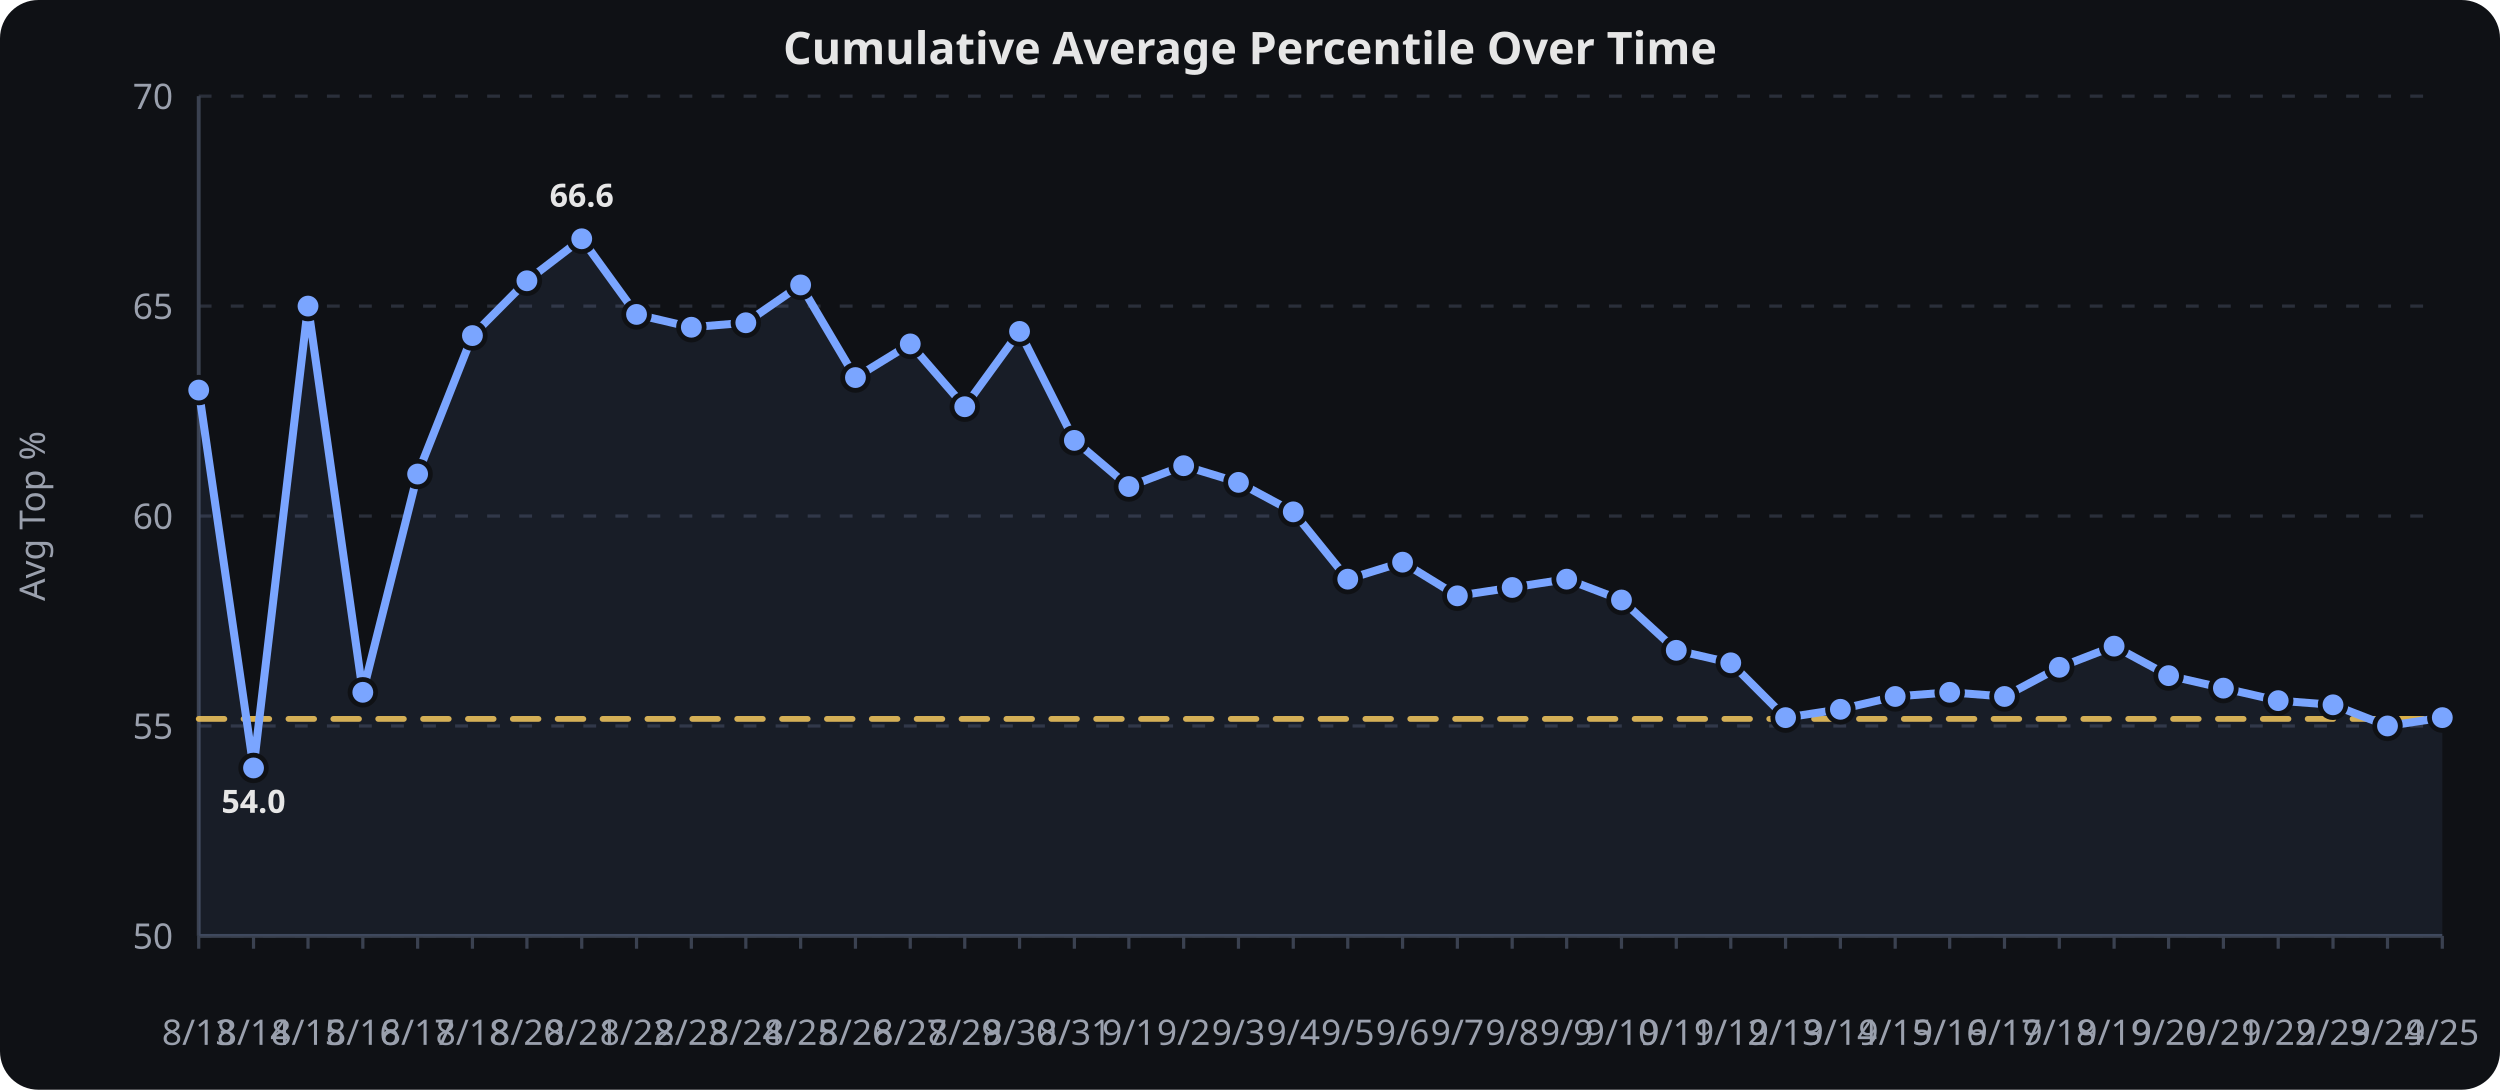
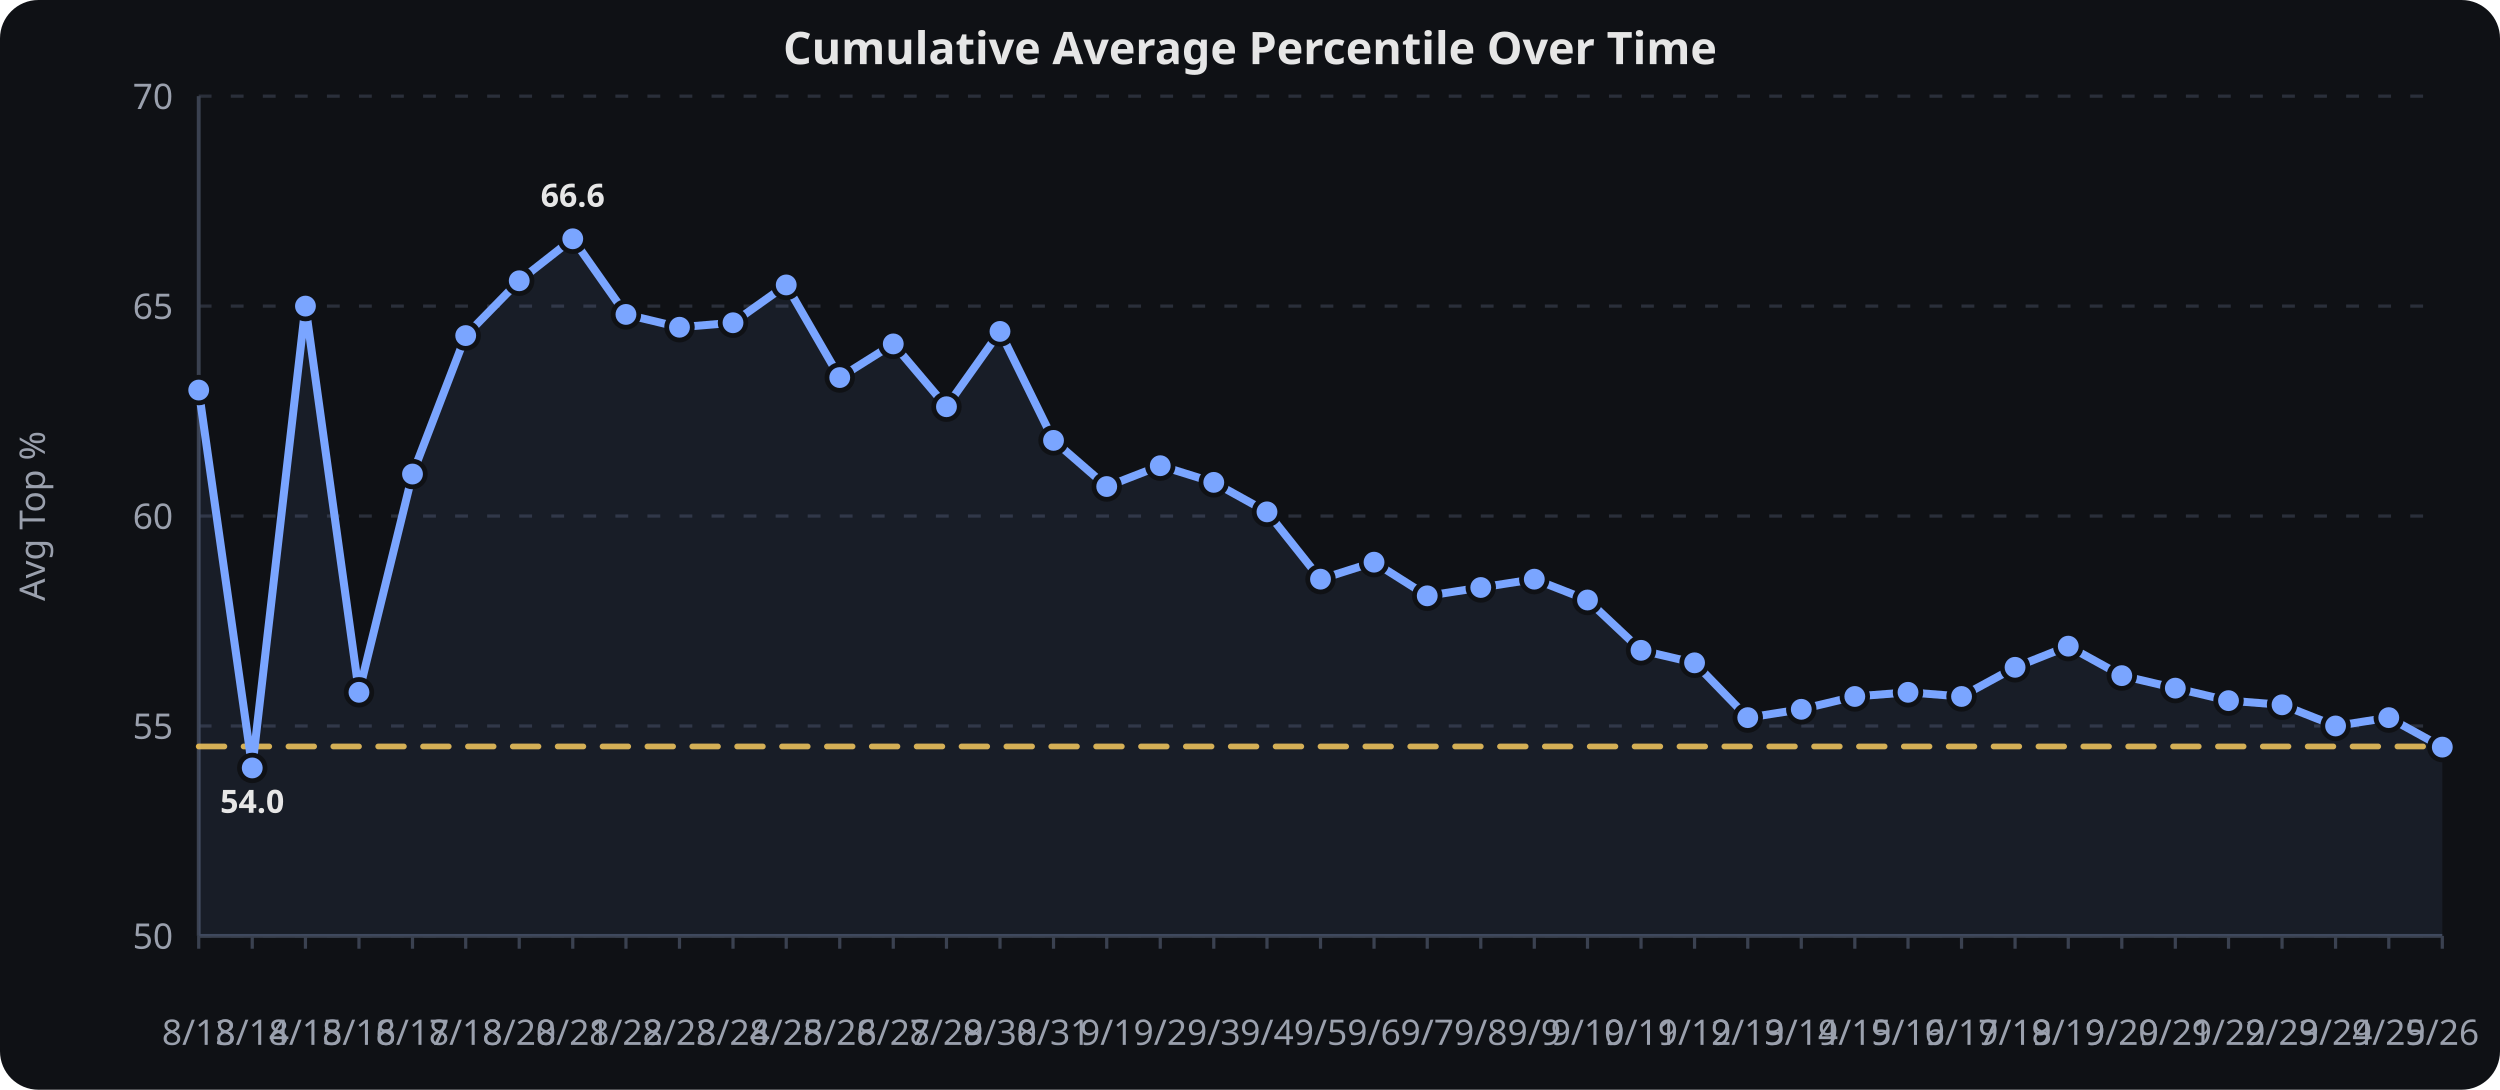
<svg xmlns="http://www.w3.org/2000/svg" viewBox="0 0 780 340" width="100%" height="340" role="img" aria-label="Cumulative Average Percentile Over Time">
  <rect width="780" height="340" fill="#0f1115" rx="12" />
  <text x="390.0" y="20" text-anchor="middle" font-family="sans-serif" font-size="14" font-weight="600" fill="#e6e6e6">Cumulative Average Percentile Over Time</text>
  <line x1="62" x2="762" y1="292.0" y2="292.0" stroke="#2a2f3a" stroke-width="1" stroke-dasharray="4 6" />
  <text x="54" y="296.0" text-anchor="end" font-family="sans-serif" font-size="11" fill="#9aa0ad">50</text>
  <line x1="62" x2="762" y1="226.5" y2="226.5" stroke="#2a2f3a" stroke-width="1" stroke-dasharray="4 6" />
  <text x="54" y="230.5" text-anchor="end" font-family="sans-serif" font-size="11" fill="#9aa0ad">55</text>
  <line x1="62" x2="762" y1="161.0" y2="161.0" stroke="#2a2f3a" stroke-width="1" stroke-dasharray="4 6" />
  <text x="54" y="165.0" text-anchor="end" font-family="sans-serif" font-size="11" fill="#9aa0ad">60</text>
  <line x1="62" x2="762" y1="95.5" y2="95.5" stroke="#2a2f3a" stroke-width="1" stroke-dasharray="4 6" />
  <text x="54" y="99.5" text-anchor="end" font-family="sans-serif" font-size="11" fill="#9aa0ad">65</text>
  <line x1="62" x2="762" y1="30.0" y2="30.0" stroke="#2a2f3a" stroke-width="1" stroke-dasharray="4 6" />
  <text x="54" y="34.0" text-anchor="end" font-family="sans-serif" font-size="11" fill="#9aa0ad">70</text>
  <line x1="62.0" x2="62.0" y1="292" y2="296" stroke="#3a4150" stroke-width="1" />
  <text x="62.0" y="326" text-anchor="middle" font-family="sans-serif" font-size="11" fill="#9aa0ad">8/13</text>
-   <line x1="79.1" x2="79.1" y1="292" y2="296" stroke="#3a4150" stroke-width="1" />
-   <text x="79.1" y="326" text-anchor="middle" font-family="sans-serif" font-size="11" fill="#9aa0ad">8/14</text>
-   <line x1="96.1" x2="96.1" y1="292" y2="296" stroke="#3a4150" stroke-width="1" />
-   <text x="96.1" y="326" text-anchor="middle" font-family="sans-serif" font-size="11" fill="#9aa0ad">8/15</text>
-   <line x1="113.2" x2="113.2" y1="292" y2="296" stroke="#3a4150" stroke-width="1" />
-   <text x="113.2" y="326" text-anchor="middle" font-family="sans-serif" font-size="11" fill="#9aa0ad">8/16</text>
-   <line x1="130.3" x2="130.3" y1="292" y2="296" stroke="#3a4150" stroke-width="1" />
-   <text x="130.3" y="326" text-anchor="middle" font-family="sans-serif" font-size="11" fill="#9aa0ad">8/17</text>
-   <line x1="147.4" x2="147.4" y1="292" y2="296" stroke="#3a4150" stroke-width="1" />
-   <text x="147.4" y="326" text-anchor="middle" font-family="sans-serif" font-size="11" fill="#9aa0ad">8/18</text>
-   <line x1="164.4" x2="164.4" y1="292" y2="296" stroke="#3a4150" stroke-width="1" />
-   <text x="164.4" y="326" text-anchor="middle" font-family="sans-serif" font-size="11" fill="#9aa0ad">8/20</text>
-   <line x1="181.5" x2="181.5" y1="292" y2="296" stroke="#3a4150" stroke-width="1" />
-   <text x="181.5" y="326" text-anchor="middle" font-family="sans-serif" font-size="11" fill="#9aa0ad">8/21</text>
-   <line x1="198.6" x2="198.6" y1="292" y2="296" stroke="#3a4150" stroke-width="1" />
-   <text x="198.6" y="326" text-anchor="middle" font-family="sans-serif" font-size="11" fill="#9aa0ad">8/22</text>
-   <line x1="215.7" x2="215.7" y1="292" y2="296" stroke="#3a4150" stroke-width="1" />
-   <text x="215.7" y="326" text-anchor="middle" font-family="sans-serif" font-size="11" fill="#9aa0ad">8/23</text>
-   <line x1="232.7" x2="232.7" y1="292" y2="296" stroke="#3a4150" stroke-width="1" />
-   <text x="232.7" y="326" text-anchor="middle" font-family="sans-serif" font-size="11" fill="#9aa0ad">8/24</text>
-   <line x1="249.8" x2="249.8" y1="292" y2="296" stroke="#3a4150" stroke-width="1" />
-   <text x="249.8" y="326" text-anchor="middle" font-family="sans-serif" font-size="11" fill="#9aa0ad">8/25</text>
-   <line x1="266.9" x2="266.9" y1="292" y2="296" stroke="#3a4150" stroke-width="1" />
-   <text x="266.9" y="326" text-anchor="middle" font-family="sans-serif" font-size="11" fill="#9aa0ad">8/26</text>
-   <line x1="284.0" x2="284.0" y1="292" y2="296" stroke="#3a4150" stroke-width="1" />
-   <text x="284.0" y="326" text-anchor="middle" font-family="sans-serif" font-size="11" fill="#9aa0ad">8/27</text>
-   <line x1="301.0" x2="301.0" y1="292" y2="296" stroke="#3a4150" stroke-width="1" />
-   <text x="301.0" y="326" text-anchor="middle" font-family="sans-serif" font-size="11" fill="#9aa0ad">8/29</text>
-   <line x1="318.1" x2="318.1" y1="292" y2="296" stroke="#3a4150" stroke-width="1" />
-   <text x="318.1" y="326" text-anchor="middle" font-family="sans-serif" font-size="11" fill="#9aa0ad">8/30</text>
-   <line x1="335.2" x2="335.2" y1="292" y2="296" stroke="#3a4150" stroke-width="1" />
-   <text x="335.2" y="326" text-anchor="middle" font-family="sans-serif" font-size="11" fill="#9aa0ad">8/31</text>
-   <line x1="352.2" x2="352.2" y1="292" y2="296" stroke="#3a4150" stroke-width="1" />
-   <text x="352.2" y="326" text-anchor="middle" font-family="sans-serif" font-size="11" fill="#9aa0ad">9/1</text>
-   <line x1="369.3" x2="369.3" y1="292" y2="296" stroke="#3a4150" stroke-width="1" />
-   <text x="369.3" y="326" text-anchor="middle" font-family="sans-serif" font-size="11" fill="#9aa0ad">9/2</text>
-   <line x1="386.4" x2="386.4" y1="292" y2="296" stroke="#3a4150" stroke-width="1" />
-   <text x="386.4" y="326" text-anchor="middle" font-family="sans-serif" font-size="11" fill="#9aa0ad">9/3</text>
-   <line x1="403.5" x2="403.5" y1="292" y2="296" stroke="#3a4150" stroke-width="1" />
-   <text x="403.5" y="326" text-anchor="middle" font-family="sans-serif" font-size="11" fill="#9aa0ad">9/4</text>
-   <line x1="420.5" x2="420.5" y1="292" y2="296" stroke="#3a4150" stroke-width="1" />
-   <text x="420.5" y="326" text-anchor="middle" font-family="sans-serif" font-size="11" fill="#9aa0ad">9/5</text>
-   <line x1="437.6" x2="437.6" y1="292" y2="296" stroke="#3a4150" stroke-width="1" />
-   <text x="437.6" y="326" text-anchor="middle" font-family="sans-serif" font-size="11" fill="#9aa0ad">9/6</text>
-   <line x1="454.7" x2="454.7" y1="292" y2="296" stroke="#3a4150" stroke-width="1" />
-   <text x="454.7" y="326" text-anchor="middle" font-family="sans-serif" font-size="11" fill="#9aa0ad">9/7</text>
-   <line x1="471.8" x2="471.8" y1="292" y2="296" stroke="#3a4150" stroke-width="1" />
-   <text x="471.8" y="326" text-anchor="middle" font-family="sans-serif" font-size="11" fill="#9aa0ad">9/8</text>
-   <line x1="488.8" x2="488.8" y1="292" y2="296" stroke="#3a4150" stroke-width="1" />
-   <text x="488.8" y="326" text-anchor="middle" font-family="sans-serif" font-size="11" fill="#9aa0ad">9/9</text>
-   <line x1="505.9" x2="505.9" y1="292" y2="296" stroke="#3a4150" stroke-width="1" />
-   <text x="505.9" y="326" text-anchor="middle" font-family="sans-serif" font-size="11" fill="#9aa0ad">9/10</text>
-   <line x1="523.0" x2="523.0" y1="292" y2="296" stroke="#3a4150" stroke-width="1" />
-   <text x="523.0" y="326" text-anchor="middle" font-family="sans-serif" font-size="11" fill="#9aa0ad">9/11</text>
-   <line x1="540.0" x2="540.0" y1="292" y2="296" stroke="#3a4150" stroke-width="1" />
-   <text x="540.0" y="326" text-anchor="middle" font-family="sans-serif" font-size="11" fill="#9aa0ad">9/12</text>
-   <line x1="557.1" x2="557.1" y1="292" y2="296" stroke="#3a4150" stroke-width="1" />
-   <text x="557.1" y="326" text-anchor="middle" font-family="sans-serif" font-size="11" fill="#9aa0ad">9/13</text>
-   <line x1="574.2" x2="574.2" y1="292" y2="296" stroke="#3a4150" stroke-width="1" />
-   <text x="574.2" y="326" text-anchor="middle" font-family="sans-serif" font-size="11" fill="#9aa0ad">9/14</text>
-   <line x1="591.3" x2="591.3" y1="292" y2="296" stroke="#3a4150" stroke-width="1" />
-   <text x="591.3" y="326" text-anchor="middle" font-family="sans-serif" font-size="11" fill="#9aa0ad">9/15</text>
-   <line x1="608.3" x2="608.3" y1="292" y2="296" stroke="#3a4150" stroke-width="1" />
-   <text x="608.3" y="326" text-anchor="middle" font-family="sans-serif" font-size="11" fill="#9aa0ad">9/16</text>
-   <line x1="625.4" x2="625.4" y1="292" y2="296" stroke="#3a4150" stroke-width="1" />
-   <text x="625.4" y="326" text-anchor="middle" font-family="sans-serif" font-size="11" fill="#9aa0ad">9/17</text>
-   <line x1="642.5" x2="642.5" y1="292" y2="296" stroke="#3a4150" stroke-width="1" />
-   <text x="642.5" y="326" text-anchor="middle" font-family="sans-serif" font-size="11" fill="#9aa0ad">9/18</text>
-   <line x1="659.6" x2="659.6" y1="292" y2="296" stroke="#3a4150" stroke-width="1" />
-   <text x="659.6" y="326" text-anchor="middle" font-family="sans-serif" font-size="11" fill="#9aa0ad">9/19</text>
-   <line x1="676.6" x2="676.6" y1="292" y2="296" stroke="#3a4150" stroke-width="1" />
-   <text x="676.6" y="326" text-anchor="middle" font-family="sans-serif" font-size="11" fill="#9aa0ad">9/20</text>
-   <line x1="693.7" x2="693.7" y1="292" y2="296" stroke="#3a4150" stroke-width="1" />
-   <text x="693.7" y="326" text-anchor="middle" font-family="sans-serif" font-size="11" fill="#9aa0ad">9/21</text>
-   <line x1="710.8" x2="710.8" y1="292" y2="296" stroke="#3a4150" stroke-width="1" />
-   <text x="710.8" y="326" text-anchor="middle" font-family="sans-serif" font-size="11" fill="#9aa0ad">9/22</text>
-   <line x1="727.9" x2="727.9" y1="292" y2="296" stroke="#3a4150" stroke-width="1" />
-   <text x="727.9" y="326" text-anchor="middle" font-family="sans-serif" font-size="11" fill="#9aa0ad">9/23</text>
-   <line x1="744.9" x2="744.9" y1="292" y2="296" stroke="#3a4150" stroke-width="1" />
-   <text x="744.9" y="326" text-anchor="middle" font-family="sans-serif" font-size="11" fill="#9aa0ad">9/24</text>
+   <line x1="78.7" x2="78.7" y1="292" y2="296" stroke="#3a4150" stroke-width="1" />
+   <text x="78.7" y="326" text-anchor="middle" font-family="sans-serif" font-size="11" fill="#9aa0ad">8/14</text>
+   <line x1="95.3" x2="95.3" y1="292" y2="296" stroke="#3a4150" stroke-width="1" />
+   <text x="95.3" y="326" text-anchor="middle" font-family="sans-serif" font-size="11" fill="#9aa0ad">8/15</text>
+   <line x1="112.0" x2="112.0" y1="292" y2="296" stroke="#3a4150" stroke-width="1" />
+   <text x="112.0" y="326" text-anchor="middle" font-family="sans-serif" font-size="11" fill="#9aa0ad">8/16</text>
+   <line x1="128.7" x2="128.7" y1="292" y2="296" stroke="#3a4150" stroke-width="1" />
+   <text x="128.7" y="326" text-anchor="middle" font-family="sans-serif" font-size="11" fill="#9aa0ad">8/17</text>
+   <line x1="145.3" x2="145.3" y1="292" y2="296" stroke="#3a4150" stroke-width="1" />
+   <text x="145.3" y="326" text-anchor="middle" font-family="sans-serif" font-size="11" fill="#9aa0ad">8/18</text>
+   <line x1="162.0" x2="162.0" y1="292" y2="296" stroke="#3a4150" stroke-width="1" />
+   <text x="162.0" y="326" text-anchor="middle" font-family="sans-serif" font-size="11" fill="#9aa0ad">8/20</text>
+   <line x1="178.7" x2="178.7" y1="292" y2="296" stroke="#3a4150" stroke-width="1" />
+   <text x="178.7" y="326" text-anchor="middle" font-family="sans-serif" font-size="11" fill="#9aa0ad">8/21</text>
+   <line x1="195.3" x2="195.3" y1="292" y2="296" stroke="#3a4150" stroke-width="1" />
+   <text x="195.3" y="326" text-anchor="middle" font-family="sans-serif" font-size="11" fill="#9aa0ad">8/22</text>
+   <line x1="212.0" x2="212.0" y1="292" y2="296" stroke="#3a4150" stroke-width="1" />
+   <text x="212.0" y="326" text-anchor="middle" font-family="sans-serif" font-size="11" fill="#9aa0ad">8/23</text>
+   <line x1="228.7" x2="228.7" y1="292" y2="296" stroke="#3a4150" stroke-width="1" />
+   <text x="228.7" y="326" text-anchor="middle" font-family="sans-serif" font-size="11" fill="#9aa0ad">8/24</text>
+   <line x1="245.3" x2="245.3" y1="292" y2="296" stroke="#3a4150" stroke-width="1" />
+   <text x="245.3" y="326" text-anchor="middle" font-family="sans-serif" font-size="11" fill="#9aa0ad">8/25</text>
+   <line x1="262.0" x2="262.0" y1="292" y2="296" stroke="#3a4150" stroke-width="1" />
+   <text x="262.0" y="326" text-anchor="middle" font-family="sans-serif" font-size="11" fill="#9aa0ad">8/26</text>
+   <line x1="278.7" x2="278.7" y1="292" y2="296" stroke="#3a4150" stroke-width="1" />
+   <text x="278.7" y="326" text-anchor="middle" font-family="sans-serif" font-size="11" fill="#9aa0ad">8/27</text>
+   <line x1="295.3" x2="295.3" y1="292" y2="296" stroke="#3a4150" stroke-width="1" />
+   <text x="295.3" y="326" text-anchor="middle" font-family="sans-serif" font-size="11" fill="#9aa0ad">8/29</text>
+   <line x1="312.0" x2="312.0" y1="292" y2="296" stroke="#3a4150" stroke-width="1" />
+   <text x="312.0" y="326" text-anchor="middle" font-family="sans-serif" font-size="11" fill="#9aa0ad">8/30</text>
+   <line x1="328.7" x2="328.7" y1="292" y2="296" stroke="#3a4150" stroke-width="1" />
+   <text x="328.7" y="326" text-anchor="middle" font-family="sans-serif" font-size="11" fill="#9aa0ad">8/31</text>
+   <line x1="345.3" x2="345.3" y1="292" y2="296" stroke="#3a4150" stroke-width="1" />
+   <text x="345.3" y="326" text-anchor="middle" font-family="sans-serif" font-size="11" fill="#9aa0ad">9/1</text>
+   <line x1="362.0" x2="362.0" y1="292" y2="296" stroke="#3a4150" stroke-width="1" />
+   <text x="362.0" y="326" text-anchor="middle" font-family="sans-serif" font-size="11" fill="#9aa0ad">9/2</text>
+   <line x1="378.7" x2="378.7" y1="292" y2="296" stroke="#3a4150" stroke-width="1" />
+   <text x="378.7" y="326" text-anchor="middle" font-family="sans-serif" font-size="11" fill="#9aa0ad">9/3</text>
+   <line x1="395.3" x2="395.3" y1="292" y2="296" stroke="#3a4150" stroke-width="1" />
+   <text x="395.3" y="326" text-anchor="middle" font-family="sans-serif" font-size="11" fill="#9aa0ad">9/4</text>
+   <line x1="412.0" x2="412.0" y1="292" y2="296" stroke="#3a4150" stroke-width="1" />
+   <text x="412.0" y="326" text-anchor="middle" font-family="sans-serif" font-size="11" fill="#9aa0ad">9/5</text>
+   <line x1="428.7" x2="428.7" y1="292" y2="296" stroke="#3a4150" stroke-width="1" />
+   <text x="428.7" y="326" text-anchor="middle" font-family="sans-serif" font-size="11" fill="#9aa0ad">9/6</text>
+   <line x1="445.3" x2="445.3" y1="292" y2="296" stroke="#3a4150" stroke-width="1" />
+   <text x="445.3" y="326" text-anchor="middle" font-family="sans-serif" font-size="11" fill="#9aa0ad">9/7</text>
+   <line x1="462.0" x2="462.0" y1="292" y2="296" stroke="#3a4150" stroke-width="1" />
+   <text x="462.0" y="326" text-anchor="middle" font-family="sans-serif" font-size="11" fill="#9aa0ad">9/8</text>
+   <line x1="478.7" x2="478.7" y1="292" y2="296" stroke="#3a4150" stroke-width="1" />
+   <text x="478.7" y="326" text-anchor="middle" font-family="sans-serif" font-size="11" fill="#9aa0ad">9/9</text>
+   <line x1="495.3" x2="495.3" y1="292" y2="296" stroke="#3a4150" stroke-width="1" />
+   <text x="495.3" y="326" text-anchor="middle" font-family="sans-serif" font-size="11" fill="#9aa0ad">9/10</text>
+   <line x1="512.0" x2="512.0" y1="292" y2="296" stroke="#3a4150" stroke-width="1" />
+   <text x="512.0" y="326" text-anchor="middle" font-family="sans-serif" font-size="11" fill="#9aa0ad">9/11</text>
+   <line x1="528.7" x2="528.7" y1="292" y2="296" stroke="#3a4150" stroke-width="1" />
+   <text x="528.7" y="326" text-anchor="middle" font-family="sans-serif" font-size="11" fill="#9aa0ad">9/12</text>
+   <line x1="545.3" x2="545.3" y1="292" y2="296" stroke="#3a4150" stroke-width="1" />
+   <text x="545.3" y="326" text-anchor="middle" font-family="sans-serif" font-size="11" fill="#9aa0ad">9/13</text>
+   <line x1="562.0" x2="562.0" y1="292" y2="296" stroke="#3a4150" stroke-width="1" />
+   <text x="562.0" y="326" text-anchor="middle" font-family="sans-serif" font-size="11" fill="#9aa0ad">9/14</text>
+   <line x1="578.7" x2="578.7" y1="292" y2="296" stroke="#3a4150" stroke-width="1" />
+   <text x="578.7" y="326" text-anchor="middle" font-family="sans-serif" font-size="11" fill="#9aa0ad">9/15</text>
+   <line x1="595.3" x2="595.3" y1="292" y2="296" stroke="#3a4150" stroke-width="1" />
+   <text x="595.3" y="326" text-anchor="middle" font-family="sans-serif" font-size="11" fill="#9aa0ad">9/16</text>
+   <line x1="612.0" x2="612.0" y1="292" y2="296" stroke="#3a4150" stroke-width="1" />
+   <text x="612.0" y="326" text-anchor="middle" font-family="sans-serif" font-size="11" fill="#9aa0ad">9/17</text>
+   <line x1="628.7" x2="628.7" y1="292" y2="296" stroke="#3a4150" stroke-width="1" />
+   <text x="628.7" y="326" text-anchor="middle" font-family="sans-serif" font-size="11" fill="#9aa0ad">9/18</text>
+   <line x1="645.3" x2="645.3" y1="292" y2="296" stroke="#3a4150" stroke-width="1" />
+   <text x="645.3" y="326" text-anchor="middle" font-family="sans-serif" font-size="11" fill="#9aa0ad">9/19</text>
+   <line x1="662.0" x2="662.0" y1="292" y2="296" stroke="#3a4150" stroke-width="1" />
+   <text x="662.0" y="326" text-anchor="middle" font-family="sans-serif" font-size="11" fill="#9aa0ad">9/20</text>
+   <line x1="678.7" x2="678.7" y1="292" y2="296" stroke="#3a4150" stroke-width="1" />
+   <text x="678.7" y="326" text-anchor="middle" font-family="sans-serif" font-size="11" fill="#9aa0ad">9/21</text>
+   <line x1="695.3" x2="695.3" y1="292" y2="296" stroke="#3a4150" stroke-width="1" />
+   <text x="695.3" y="326" text-anchor="middle" font-family="sans-serif" font-size="11" fill="#9aa0ad">9/22</text>
+   <line x1="712.0" x2="712.0" y1="292" y2="296" stroke="#3a4150" stroke-width="1" />
+   <text x="712.0" y="326" text-anchor="middle" font-family="sans-serif" font-size="11" fill="#9aa0ad">9/23</text>
+   <line x1="728.7" x2="728.7" y1="292" y2="296" stroke="#3a4150" stroke-width="1" />
+   <text x="728.7" y="326" text-anchor="middle" font-family="sans-serif" font-size="11" fill="#9aa0ad">9/24</text>
+   <line x1="745.3" x2="745.3" y1="292" y2="296" stroke="#3a4150" stroke-width="1" />
+   <text x="745.3" y="326" text-anchor="middle" font-family="sans-serif" font-size="11" fill="#9aa0ad">9/25</text>
  <line x1="762.0" x2="762.0" y1="292" y2="296" stroke="#3a4150" stroke-width="1" />
-   <text x="762.0" y="326" text-anchor="middle" font-family="sans-serif" font-size="11" fill="#9aa0ad">9/25</text>
+   <text x="762.0" y="326" text-anchor="middle" font-family="sans-serif" font-size="11" fill="#9aa0ad">9/26</text>
  <line x1="62" x2="62" y1="30" y2="292" stroke="#3a4150" stroke-width="1.2" />
  <line x1="62" x2="762" y1="292" y2="292" stroke="#3a4150" stroke-width="1.2" />
  <text x="14" y="161.0" text-anchor="middle" transform="rotate(-90,14,161.0)" font-family="sans-serif" font-size="11" fill="#9aa0ad">Avg Top %</text>
-   <path d="M 62.0,224.3 L 79.1,224.3 L 96.1,224.3 L 113.2,224.3 L 130.3,224.3 L 147.4,224.3 L 164.4,224.3 L 181.5,224.3 L 198.6,224.3 L 215.7,224.3 L 232.7,224.3 L 249.8,224.3 L 266.9,224.3 L 284.0,224.3 L 301.0,224.3 L 318.1,224.3 L 335.2,224.3 L 352.2,224.3 L 369.3,224.3 L 386.4,224.3 L 403.5,224.3 L 420.5,224.3 L 437.6,224.3 L 454.7,224.3 L 471.8,224.3 L 488.8,224.3 L 505.9,224.3 L 523.0,224.3 L 540.0,224.3 L 557.1,224.3 L 574.2,224.3 L 591.3,224.3 L 608.3,224.3 L 625.4,224.3 L 642.5,224.3 L 659.6,224.3 L 676.6,224.3 L 693.7,224.3 L 710.8,224.3 L 727.9,224.3 L 744.9,224.3 L 762.0,224.3" fill="none" stroke="#f2c14e" stroke-width="1.8" opacity="0.9" stroke-dasharray="8 6" stroke-linecap="round" stroke-linejoin="round" />
-   <path d="M 62.0,121.7 L 79.1,239.6 L 96.1,95.5 L 113.2,216.0 L 130.3,147.9 L 147.4,104.7 L 164.4,87.6 L 181.5,74.5 L 198.6,98.1 L 215.7,102.1 L 232.7,100.7 L 249.8,88.9 L 266.9,117.8 L 284.0,107.3 L 301.0,126.9 L 318.1,103.4 L 335.2,137.4 L 352.2,151.8 L 369.3,145.3 L 386.4,150.5 L 403.5,159.7 L 420.5,180.7 L 437.6,175.4 L 454.7,185.9 L 471.8,183.3 L 488.8,180.7 L 505.9,187.2 L 523.0,202.9 L 540.0,206.8 L 557.1,223.9 L 574.2,221.3 L 591.3,217.3 L 608.3,216.0 L 625.4,217.3 L 642.5,208.2 L 659.6,201.6 L 676.6,210.8 L 693.7,214.7 L 710.8,218.6 L 727.9,219.9 L 744.9,226.5 L 762.0,223.9" fill="none" stroke="#7aa5ff" stroke-width="2.5" stroke-linecap="round" stroke-linejoin="round" />
-   <path d="M 62.0,121.7 L 79.1,239.6 L 96.1,95.5 L 113.2,216.0 L 130.3,147.9 L 147.4,104.7 L 164.4,87.6 L 181.5,74.5 L 198.6,98.1 L 215.7,102.1 L 232.7,100.7 L 249.8,88.9 L 266.9,117.8 L 284.0,107.3 L 301.0,126.9 L 318.1,103.4 L 335.2,137.4 L 352.2,151.8 L 369.3,145.3 L 386.4,150.5 L 403.5,159.7 L 420.5,180.7 L 437.6,175.4 L 454.7,185.9 L 471.8,183.3 L 488.8,180.7 L 505.9,187.2 L 523.0,202.9 L 540.0,206.8 L 557.1,223.9 L 574.2,221.3 L 591.3,217.3 L 608.3,216.0 L 625.4,217.3 L 642.5,208.2 L 659.6,201.6 L 676.6,210.8 L 693.7,214.7 L 710.8,218.6 L 727.9,219.9 L 744.9,226.5 L 762.0,223.9 L 762.0,292.0 L 62.0,292.0 Z" fill="#7aa5ff" opacity="0.08" />
+   <path d="M 62.0,232.9 L 78.7,232.9 L 95.3,232.9 L 112.0,232.9 L 128.7,232.9 L 145.3,232.9 L 162.0,232.9 L 178.7,232.9 L 195.3,232.9 L 212.0,232.9 L 228.7,232.9 L 245.3,232.9 L 262.0,232.9 L 278.7,232.9 L 295.3,232.9 L 312.0,232.9 L 328.7,232.9 L 345.3,232.9 L 362.0,232.9 L 378.7,232.9 L 395.3,232.9 L 412.0,232.9 L 428.7,232.9 L 445.3,232.9 L 462.0,232.9 L 478.7,232.9 L 495.3,232.9 L 512.0,232.9 L 528.7,232.9 L 545.3,232.9 L 562.0,232.9 L 578.7,232.9 L 595.3,232.9 L 612.0,232.9 L 628.7,232.9 L 645.3,232.9 L 662.0,232.9 L 678.7,232.9 L 695.3,232.9 L 712.0,232.9 L 728.7,232.9 L 745.3,232.9 L 762.0,232.9" fill="none" stroke="#f2c14e" stroke-width="1.8" opacity="0.9" stroke-dasharray="8 6" stroke-linecap="round" stroke-linejoin="round" />
+   <path d="M 62.0,121.7 L 78.7,239.6 L 95.3,95.5 L 112.0,216.0 L 128.7,147.9 L 145.3,104.7 L 162.0,87.6 L 178.7,74.5 L 195.3,98.1 L 212.0,102.1 L 228.7,100.7 L 245.3,88.9 L 262.0,117.8 L 278.7,107.3 L 295.3,126.9 L 312.0,103.4 L 328.7,137.4 L 345.3,151.8 L 362.0,145.3 L 378.7,150.5 L 395.3,159.7 L 412.0,180.7 L 428.7,175.4 L 445.3,185.9 L 462.0,183.3 L 478.7,180.7 L 495.3,187.2 L 512.0,202.9 L 528.7,206.8 L 545.3,223.9 L 562.0,221.3 L 578.7,217.3 L 595.3,216.0 L 612.0,217.3 L 628.7,208.2 L 645.3,201.6 L 662.0,210.8 L 678.7,214.7 L 695.3,218.6 L 712.0,219.9 L 728.7,226.5 L 745.3,223.9 L 762.0,233.1" fill="none" stroke="#7aa5ff" stroke-width="2.5" stroke-linecap="round" stroke-linejoin="round" />
+   <path d="M 62.0,121.7 L 78.7,239.6 L 95.3,95.5 L 112.0,216.0 L 128.7,147.9 L 145.3,104.7 L 162.0,87.6 L 178.7,74.5 L 195.3,98.1 L 212.0,102.1 L 228.7,100.7 L 245.3,88.9 L 262.0,117.8 L 278.7,107.3 L 295.3,126.9 L 312.0,103.4 L 328.7,137.4 L 345.3,151.8 L 362.0,145.3 L 378.7,150.5 L 395.3,159.7 L 412.0,180.7 L 428.7,175.4 L 445.3,185.9 L 462.0,183.3 L 478.7,180.7 L 495.3,187.2 L 512.0,202.9 L 528.7,206.8 L 545.3,223.9 L 562.0,221.3 L 578.7,217.3 L 595.3,216.0 L 612.0,217.3 L 628.7,208.2 L 645.3,201.6 L 662.0,210.8 L 678.7,214.7 L 695.3,218.6 L 712.0,219.9 L 728.7,226.5 L 745.3,223.9 L 762.0,233.1 L 762.0,292.0 L 62.0,292.0 Z" fill="#7aa5ff" opacity="0.08" />
  <circle cx="62.0" cy="121.7" r="4" fill="#7aa5ff" stroke="#0f1115" stroke-width="1.5" />
-   <circle cx="79.1" cy="239.6" r="4" fill="#7aa5ff" stroke="#0f1115" stroke-width="1.5" />
-   <circle cx="96.1" cy="95.5" r="4" fill="#7aa5ff" stroke="#0f1115" stroke-width="1.5" />
-   <circle cx="113.2" cy="216.0" r="4" fill="#7aa5ff" stroke="#0f1115" stroke-width="1.5" />
-   <circle cx="130.3" cy="147.9" r="4" fill="#7aa5ff" stroke="#0f1115" stroke-width="1.5" />
-   <circle cx="147.4" cy="104.7" r="4" fill="#7aa5ff" stroke="#0f1115" stroke-width="1.5" />
-   <circle cx="164.4" cy="87.6" r="4" fill="#7aa5ff" stroke="#0f1115" stroke-width="1.5" />
-   <circle cx="181.5" cy="74.5" r="4" fill="#7aa5ff" stroke="#0f1115" stroke-width="1.5" />
-   <circle cx="198.6" cy="98.1" r="4" fill="#7aa5ff" stroke="#0f1115" stroke-width="1.5" />
-   <circle cx="215.7" cy="102.1" r="4" fill="#7aa5ff" stroke="#0f1115" stroke-width="1.5" />
-   <circle cx="232.7" cy="100.7" r="4" fill="#7aa5ff" stroke="#0f1115" stroke-width="1.5" />
-   <circle cx="249.8" cy="88.9" r="4" fill="#7aa5ff" stroke="#0f1115" stroke-width="1.5" />
-   <circle cx="266.9" cy="117.8" r="4" fill="#7aa5ff" stroke="#0f1115" stroke-width="1.5" />
-   <circle cx="284.0" cy="107.3" r="4" fill="#7aa5ff" stroke="#0f1115" stroke-width="1.5" />
-   <circle cx="301.0" cy="126.9" r="4" fill="#7aa5ff" stroke="#0f1115" stroke-width="1.5" />
-   <circle cx="318.1" cy="103.4" r="4" fill="#7aa5ff" stroke="#0f1115" stroke-width="1.5" />
-   <circle cx="335.2" cy="137.4" r="4" fill="#7aa5ff" stroke="#0f1115" stroke-width="1.5" />
-   <circle cx="352.2" cy="151.8" r="4" fill="#7aa5ff" stroke="#0f1115" stroke-width="1.5" />
-   <circle cx="369.3" cy="145.3" r="4" fill="#7aa5ff" stroke="#0f1115" stroke-width="1.5" />
-   <circle cx="386.4" cy="150.5" r="4" fill="#7aa5ff" stroke="#0f1115" stroke-width="1.5" />
-   <circle cx="403.5" cy="159.7" r="4" fill="#7aa5ff" stroke="#0f1115" stroke-width="1.5" />
-   <circle cx="420.5" cy="180.7" r="4" fill="#7aa5ff" stroke="#0f1115" stroke-width="1.5" />
-   <circle cx="437.6" cy="175.4" r="4" fill="#7aa5ff" stroke="#0f1115" stroke-width="1.5" />
-   <circle cx="454.7" cy="185.9" r="4" fill="#7aa5ff" stroke="#0f1115" stroke-width="1.5" />
-   <circle cx="471.8" cy="183.3" r="4" fill="#7aa5ff" stroke="#0f1115" stroke-width="1.5" />
-   <circle cx="488.8" cy="180.7" r="4" fill="#7aa5ff" stroke="#0f1115" stroke-width="1.5" />
-   <circle cx="505.9" cy="187.2" r="4" fill="#7aa5ff" stroke="#0f1115" stroke-width="1.5" />
-   <circle cx="523.0" cy="202.9" r="4" fill="#7aa5ff" stroke="#0f1115" stroke-width="1.5" />
-   <circle cx="540.0" cy="206.8" r="4" fill="#7aa5ff" stroke="#0f1115" stroke-width="1.5" />
-   <circle cx="557.1" cy="223.9" r="4" fill="#7aa5ff" stroke="#0f1115" stroke-width="1.5" />
-   <circle cx="574.2" cy="221.3" r="4" fill="#7aa5ff" stroke="#0f1115" stroke-width="1.5" />
-   <circle cx="591.3" cy="217.3" r="4" fill="#7aa5ff" stroke="#0f1115" stroke-width="1.5" />
-   <circle cx="608.3" cy="216.0" r="4" fill="#7aa5ff" stroke="#0f1115" stroke-width="1.5" />
-   <circle cx="625.4" cy="217.3" r="4" fill="#7aa5ff" stroke="#0f1115" stroke-width="1.5" />
-   <circle cx="642.5" cy="208.2" r="4" fill="#7aa5ff" stroke="#0f1115" stroke-width="1.5" />
-   <circle cx="659.6" cy="201.6" r="4" fill="#7aa5ff" stroke="#0f1115" stroke-width="1.5" />
-   <circle cx="676.6" cy="210.8" r="4" fill="#7aa5ff" stroke="#0f1115" stroke-width="1.5" />
-   <circle cx="693.7" cy="214.7" r="4" fill="#7aa5ff" stroke="#0f1115" stroke-width="1.5" />
-   <circle cx="710.8" cy="218.6" r="4" fill="#7aa5ff" stroke="#0f1115" stroke-width="1.5" />
-   <circle cx="727.9" cy="219.9" r="4" fill="#7aa5ff" stroke="#0f1115" stroke-width="1.5" />
-   <circle cx="744.9" cy="226.5" r="4" fill="#7aa5ff" stroke="#0f1115" stroke-width="1.5" />
-   <circle cx="762.0" cy="223.9" r="4" fill="#7aa5ff" stroke="#0f1115" stroke-width="1.5" />
-   <text x="79.1" y="253.6" text-anchor="middle" font-family="sans-serif" font-size="10" font-weight="700" fill="#e6e6e6">54.0</text>
-   <text x="181.5" y="64.5" text-anchor="middle" font-family="sans-serif" font-size="10" font-weight="700" fill="#e6e6e6">66.6</text>
+   <circle cx="78.7" cy="239.6" r="4" fill="#7aa5ff" stroke="#0f1115" stroke-width="1.5" />
+   <circle cx="95.3" cy="95.5" r="4" fill="#7aa5ff" stroke="#0f1115" stroke-width="1.5" />
+   <circle cx="112.0" cy="216.0" r="4" fill="#7aa5ff" stroke="#0f1115" stroke-width="1.5" />
+   <circle cx="128.7" cy="147.9" r="4" fill="#7aa5ff" stroke="#0f1115" stroke-width="1.5" />
+   <circle cx="145.3" cy="104.7" r="4" fill="#7aa5ff" stroke="#0f1115" stroke-width="1.5" />
+   <circle cx="162.0" cy="87.6" r="4" fill="#7aa5ff" stroke="#0f1115" stroke-width="1.5" />
+   <circle cx="178.7" cy="74.5" r="4" fill="#7aa5ff" stroke="#0f1115" stroke-width="1.5" />
+   <circle cx="195.3" cy="98.1" r="4" fill="#7aa5ff" stroke="#0f1115" stroke-width="1.5" />
+   <circle cx="212.0" cy="102.1" r="4" fill="#7aa5ff" stroke="#0f1115" stroke-width="1.5" />
+   <circle cx="228.7" cy="100.7" r="4" fill="#7aa5ff" stroke="#0f1115" stroke-width="1.5" />
+   <circle cx="245.3" cy="88.9" r="4" fill="#7aa5ff" stroke="#0f1115" stroke-width="1.5" />
+   <circle cx="262.0" cy="117.8" r="4" fill="#7aa5ff" stroke="#0f1115" stroke-width="1.5" />
+   <circle cx="278.7" cy="107.3" r="4" fill="#7aa5ff" stroke="#0f1115" stroke-width="1.5" />
+   <circle cx="295.3" cy="126.9" r="4" fill="#7aa5ff" stroke="#0f1115" stroke-width="1.5" />
+   <circle cx="312.0" cy="103.4" r="4" fill="#7aa5ff" stroke="#0f1115" stroke-width="1.5" />
+   <circle cx="328.7" cy="137.4" r="4" fill="#7aa5ff" stroke="#0f1115" stroke-width="1.5" />
+   <circle cx="345.3" cy="151.8" r="4" fill="#7aa5ff" stroke="#0f1115" stroke-width="1.5" />
+   <circle cx="362.0" cy="145.3" r="4" fill="#7aa5ff" stroke="#0f1115" stroke-width="1.5" />
+   <circle cx="378.7" cy="150.5" r="4" fill="#7aa5ff" stroke="#0f1115" stroke-width="1.5" />
+   <circle cx="395.3" cy="159.7" r="4" fill="#7aa5ff" stroke="#0f1115" stroke-width="1.5" />
+   <circle cx="412.0" cy="180.7" r="4" fill="#7aa5ff" stroke="#0f1115" stroke-width="1.5" />
+   <circle cx="428.7" cy="175.4" r="4" fill="#7aa5ff" stroke="#0f1115" stroke-width="1.5" />
+   <circle cx="445.3" cy="185.9" r="4" fill="#7aa5ff" stroke="#0f1115" stroke-width="1.5" />
+   <circle cx="462.0" cy="183.3" r="4" fill="#7aa5ff" stroke="#0f1115" stroke-width="1.5" />
+   <circle cx="478.7" cy="180.7" r="4" fill="#7aa5ff" stroke="#0f1115" stroke-width="1.5" />
+   <circle cx="495.3" cy="187.2" r="4" fill="#7aa5ff" stroke="#0f1115" stroke-width="1.5" />
+   <circle cx="512.0" cy="202.9" r="4" fill="#7aa5ff" stroke="#0f1115" stroke-width="1.5" />
+   <circle cx="528.7" cy="206.8" r="4" fill="#7aa5ff" stroke="#0f1115" stroke-width="1.5" />
+   <circle cx="545.3" cy="223.9" r="4" fill="#7aa5ff" stroke="#0f1115" stroke-width="1.5" />
+   <circle cx="562.0" cy="221.3" r="4" fill="#7aa5ff" stroke="#0f1115" stroke-width="1.5" />
+   <circle cx="578.7" cy="217.3" r="4" fill="#7aa5ff" stroke="#0f1115" stroke-width="1.5" />
+   <circle cx="595.3" cy="216.0" r="4" fill="#7aa5ff" stroke="#0f1115" stroke-width="1.5" />
+   <circle cx="612.0" cy="217.3" r="4" fill="#7aa5ff" stroke="#0f1115" stroke-width="1.5" />
+   <circle cx="628.7" cy="208.2" r="4" fill="#7aa5ff" stroke="#0f1115" stroke-width="1.5" />
+   <circle cx="645.3" cy="201.6" r="4" fill="#7aa5ff" stroke="#0f1115" stroke-width="1.5" />
+   <circle cx="662.0" cy="210.8" r="4" fill="#7aa5ff" stroke="#0f1115" stroke-width="1.5" />
+   <circle cx="678.7" cy="214.7" r="4" fill="#7aa5ff" stroke="#0f1115" stroke-width="1.5" />
+   <circle cx="695.3" cy="218.6" r="4" fill="#7aa5ff" stroke="#0f1115" stroke-width="1.5" />
+   <circle cx="712.0" cy="219.9" r="4" fill="#7aa5ff" stroke="#0f1115" stroke-width="1.5" />
+   <circle cx="728.7" cy="226.5" r="4" fill="#7aa5ff" stroke="#0f1115" stroke-width="1.5" />
+   <circle cx="745.3" cy="223.9" r="4" fill="#7aa5ff" stroke="#0f1115" stroke-width="1.5" />
+   <circle cx="762.0" cy="233.1" r="4" fill="#7aa5ff" stroke="#0f1115" stroke-width="1.5" />
+   <text x="78.7" y="253.6" text-anchor="middle" font-family="sans-serif" font-size="10" font-weight="700" fill="#e6e6e6">54.0</text>
+   <text x="178.7" y="64.5" text-anchor="middle" font-family="sans-serif" font-size="10" font-weight="700" fill="#e6e6e6">66.6</text>
</svg>
